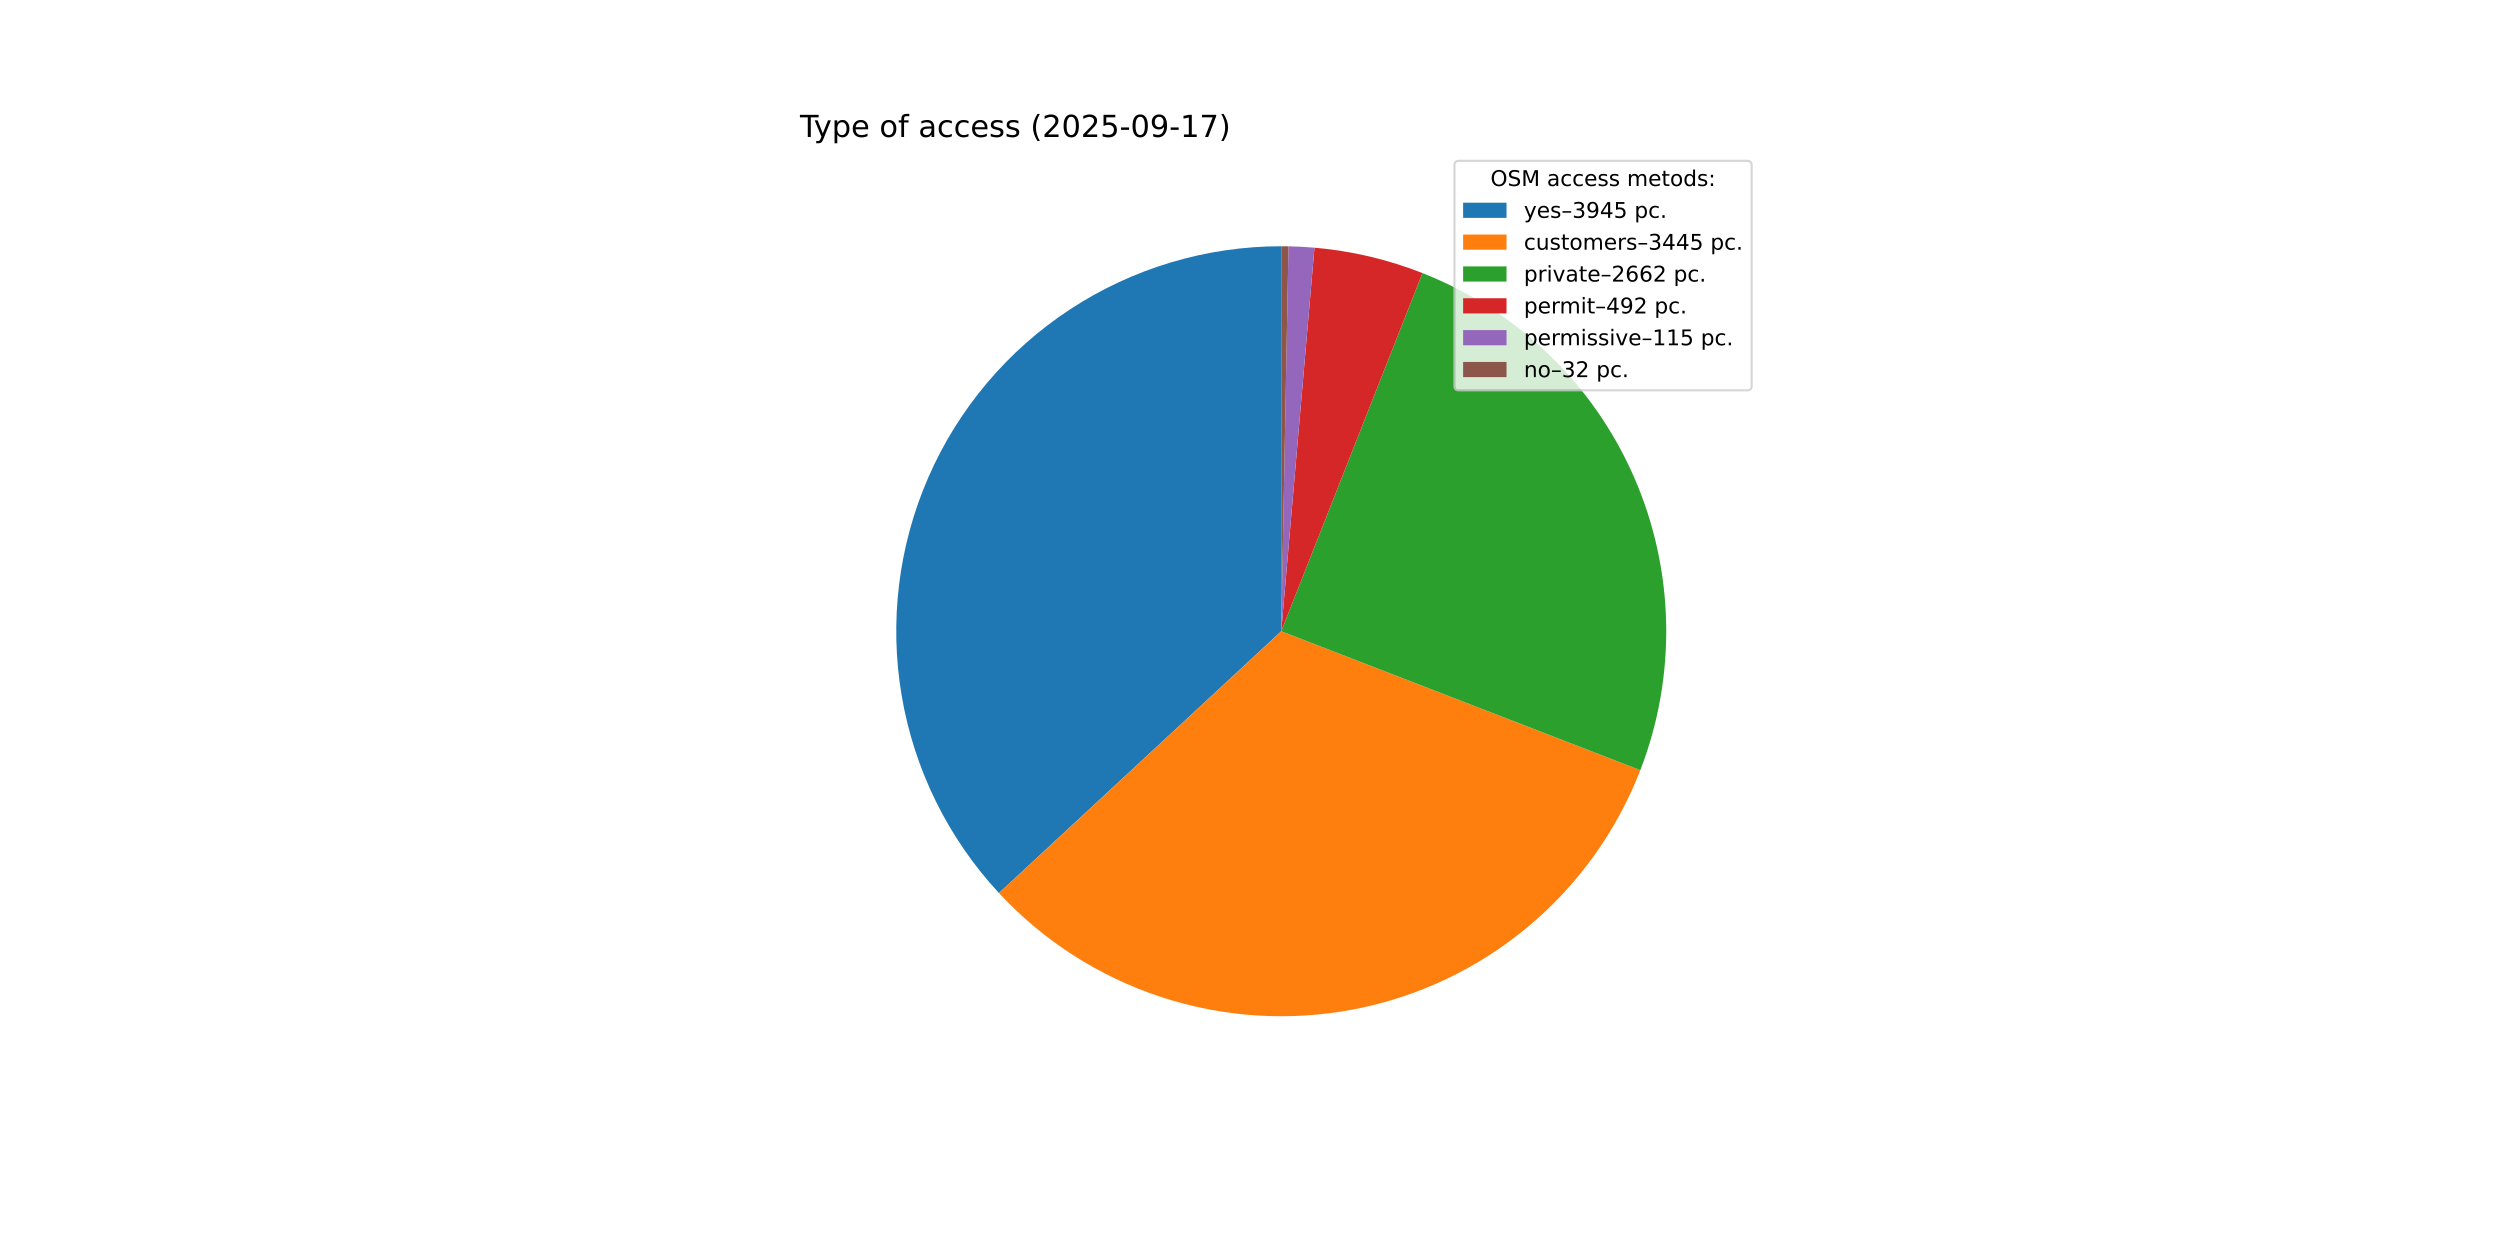
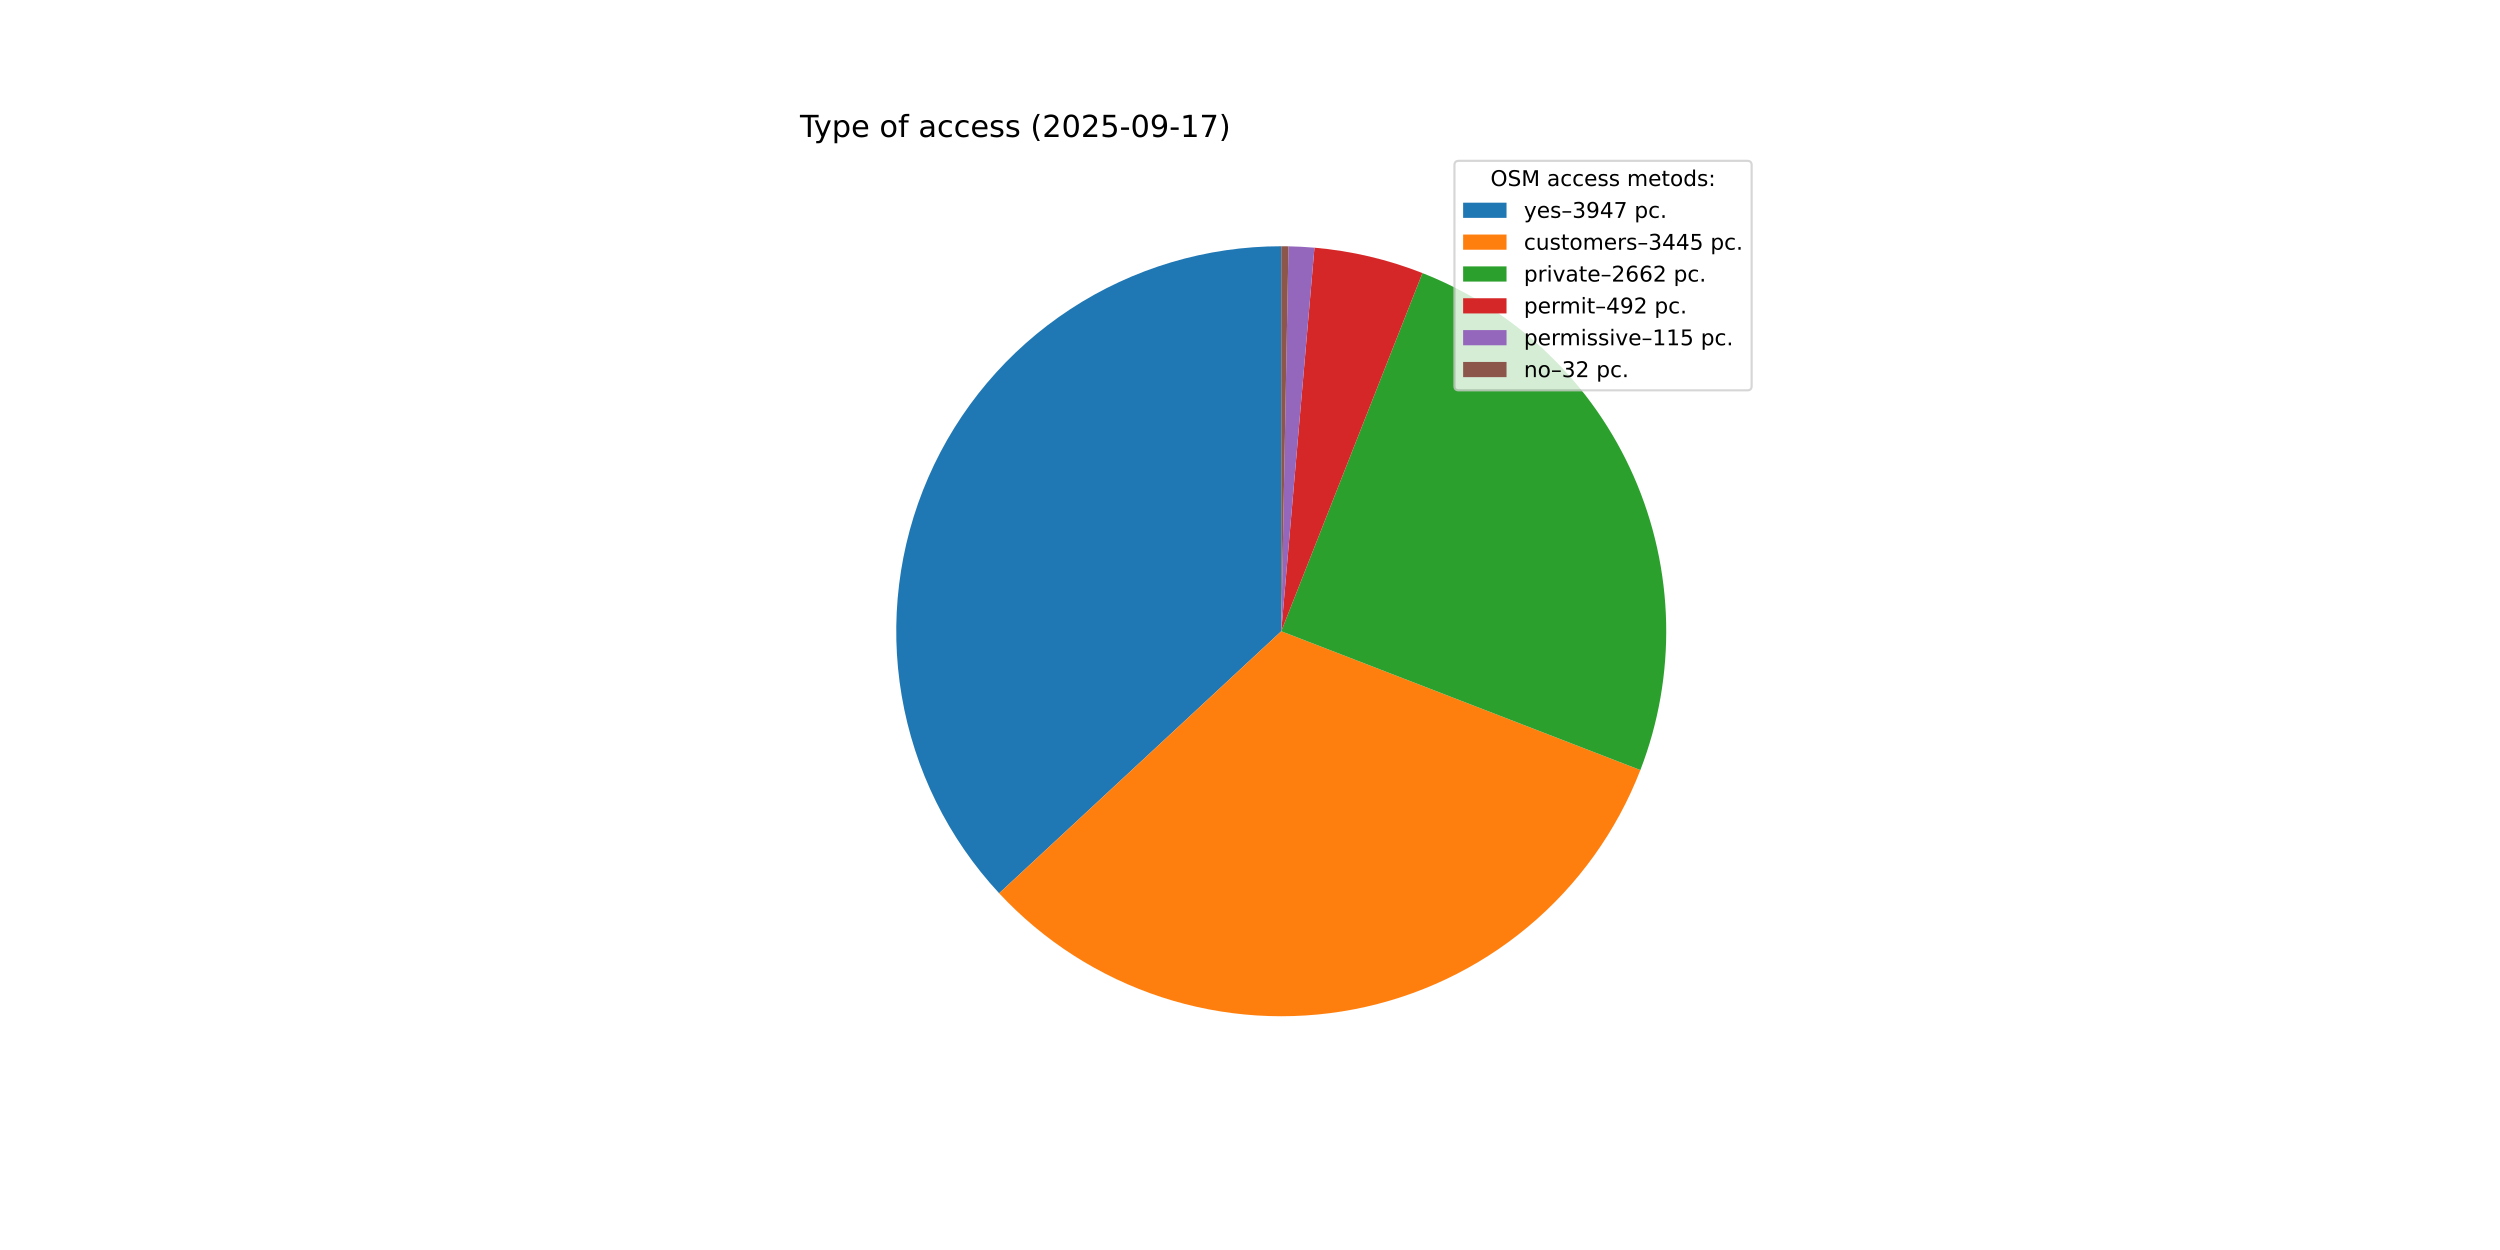
<svg xmlns="http://www.w3.org/2000/svg" xmlns:xlink="http://www.w3.org/1999/xlink" width="1152pt" height="576pt" viewBox="0 0 1152 576" version="1.1">
  <defs>
    <style type="text/css">*{stroke-linejoin: round; stroke-linecap: butt}</style>
  </defs>
  <g id="figure_1">
    <g id="patch_1">
      <path d="M 0 576  L 1152 576  L 1152 0  L 0 0  z " style="fill: #ffffff" />
    </g>
    <g id="axes_1">
      <g id="patch_2">
-         <path d="M 590.4 113.472  C 555.885 113.472 522.109 123.544 493.232 142.449  C 464.354 161.353 441.611 188.28 427.805 219.913  C 413.998 251.546 409.718 286.531 415.492 320.559  C 421.266 354.588 436.847 386.203 460.316 411.511  L 590.4 290.88  z " style="fill: #1f77b4" />
+         <path d="M 590.4 113.472  C 555.874 113.472 522.087 123.551 493.204 142.467  C 464.321 161.382 441.578 188.324 427.778 219.973  C 413.979 251.621 409.714 286.62 415.509 320.657  C 421.304 354.693 436.91 386.308 460.406 411.607  L 590.4 290.88  z " style="fill: #1f77b4" />
      </g>
      <g id="patch_3">
-         <path d="M 460.316 411.511  C 480.777 433.575 506.519 450.075 535.112 459.453  C 563.705 468.831 594.219 470.781 623.773 465.121  C 653.327 459.46 680.961 446.372 704.065 427.093  C 727.169 407.813 744.992 382.969 755.852 354.906  L 590.4 290.88  z " style="fill: #ff7f0e" />
+         <path d="M 460.406 411.607  C 480.879 433.652 506.628 450.131 535.221 459.489  C 563.815 468.846 594.324 470.778 623.869 465.102  C 653.415 459.426 681.036 446.327 704.127 427.041  C 727.218 407.754 745.027 382.908 755.875 354.846  L 590.4 290.88  z " style="fill: #ff7f0e" />
      </g>
      <g id="patch_4">
-         <path d="M 755.852 354.906  C 772.756 311.223 771.691 262.575 752.891 219.674  C 734.091 176.773 699.045 143.016 655.47 125.836  L 590.4 290.88  z " style="fill: #2ca02c" />
+         <path d="M 755.875 354.846  C 772.76 311.165 771.681 262.528 752.875 219.639  C 734.07 176.75 699.026 143.005 655.458 125.831  L 590.4 290.88  z " style="fill: #2ca02c" />
      </g>
      <g id="patch_5">
-         <path d="M 655.47 125.836  C 647.512 122.699 639.339 120.141 631.012 118.183  C 622.686 116.225 614.229 114.872 605.708 114.134  L 590.4 290.88  z " style="fill: #d62728" />
+         <path d="M 655.458 125.831  C 647.502 122.695 639.33 120.139 631.005 118.181  C 622.68 116.224 614.225 114.871 605.705 114.133  L 590.4 290.88  z " style="fill: #d62728" />
      </g>
      <g id="patch_6">
-         <path d="M 605.708 114.134  C 603.717 113.961 601.723 113.822 599.727 113.717  C 597.732 113.612 595.734 113.541 593.736 113.503  L 590.4 290.88  z " style="fill: #9467bd" />
+         <path d="M 605.705 114.133  C 603.714 113.961 601.721 113.822 599.726 113.717  C 597.73 113.612 595.733 113.541 593.736 113.503  L 590.4 290.88  z " style="fill: #9467bd" />
      </g>
      <g id="patch_7">
        <path d="M 593.736 113.503  C 593.18 113.493 592.624 113.485 592.068 113.48  C 591.512 113.475 590.956 113.472 590.4 113.472  L 590.4 290.88  z " style="fill: #8c564b" />
      </g>
      <g id="matplotlib.axis_1" />
      <g id="matplotlib.axis_2" />
      <g id="text_1">
        <g transform="translate(368.64 63.12) scale(0.14 -0.14)">
          <defs>
            <path id="DejaVuSans-54" d="M -19 4666  L 3928 4666  L 3928 4134  L 2272 4134  L 2272 0  L 1638 0  L 1638 4134  L -19 4134  L -19 4666  z " transform="scale(0.015625)" />
            <path id="DejaVuSans-79" d="M 2059 -325  Q 1816 -950 1584 -1140  Q 1353 -1331 966 -1331  L 506 -1331  L 506 -850  L 844 -850  Q 1081 -850 1212 -737  Q 1344 -625 1503 -206  L 1606 56  L 191 3500  L 800 3500  L 1894 763  L 2988 3500  L 3597 3500  L 2059 -325  z " transform="scale(0.015625)" />
            <path id="DejaVuSans-70" d="M 1159 525  L 1159 -1331  L 581 -1331  L 581 3500  L 1159 3500  L 1159 2969  Q 1341 3281 1617 3432  Q 1894 3584 2278 3584  Q 2916 3584 3314 3078  Q 3713 2572 3713 1747  Q 3713 922 3314 415  Q 2916 -91 2278 -91  Q 1894 -91 1617 61  Q 1341 213 1159 525  z M 3116 1747  Q 3116 2381 2855 2742  Q 2594 3103 2138 3103  Q 1681 3103 1420 2742  Q 1159 2381 1159 1747  Q 1159 1113 1420 752  Q 1681 391 2138 391  Q 2594 391 2855 752  Q 3116 1113 3116 1747  z " transform="scale(0.015625)" />
            <path id="DejaVuSans-65" d="M 3597 1894  L 3597 1613  L 953 1613  Q 991 1019 1311 708  Q 1631 397 2203 397  Q 2534 397 2845 478  Q 3156 559 3463 722  L 3463 178  Q 3153 47 2828 -22  Q 2503 -91 2169 -91  Q 1331 -91 842 396  Q 353 884 353 1716  Q 353 2575 817 3079  Q 1281 3584 2069 3584  Q 2775 3584 3186 3129  Q 3597 2675 3597 1894  z M 3022 2063  Q 3016 2534 2758 2815  Q 2500 3097 2075 3097  Q 1594 3097 1305 2825  Q 1016 2553 972 2059  L 3022 2063  z " transform="scale(0.015625)" />
            <path id="DejaVuSans-20" transform="scale(0.015625)" />
            <path id="DejaVuSans-6f" d="M 1959 3097  Q 1497 3097 1228 2736  Q 959 2375 959 1747  Q 959 1119 1226 758  Q 1494 397 1959 397  Q 2419 397 2687 759  Q 2956 1122 2956 1747  Q 2956 2369 2687 2733  Q 2419 3097 1959 3097  z M 1959 3584  Q 2709 3584 3137 3096  Q 3566 2609 3566 1747  Q 3566 888 3137 398  Q 2709 -91 1959 -91  Q 1206 -91 779 398  Q 353 888 353 1747  Q 353 2609 779 3096  Q 1206 3584 1959 3584  z " transform="scale(0.015625)" />
            <path id="DejaVuSans-66" d="M 2375 4863  L 2375 4384  L 1825 4384  Q 1516 4384 1395 4259  Q 1275 4134 1275 3809  L 1275 3500  L 2222 3500  L 2222 3053  L 1275 3053  L 1275 0  L 697 0  L 697 3053  L 147 3053  L 147 3500  L 697 3500  L 697 3744  Q 697 4328 969 4595  Q 1241 4863 1831 4863  L 2375 4863  z " transform="scale(0.015625)" />
            <path id="DejaVuSans-61" d="M 2194 1759  Q 1497 1759 1228 1600  Q 959 1441 959 1056  Q 959 750 1161 570  Q 1363 391 1709 391  Q 2188 391 2477 730  Q 2766 1069 2766 1631  L 2766 1759  L 2194 1759  z M 3341 1997  L 3341 0  L 2766 0  L 2766 531  Q 2569 213 2275 61  Q 1981 -91 1556 -91  Q 1019 -91 701 211  Q 384 513 384 1019  Q 384 1609 779 1909  Q 1175 2209 1959 2209  L 2766 2209  L 2766 2266  Q 2766 2663 2505 2880  Q 2244 3097 1772 3097  Q 1472 3097 1187 3025  Q 903 2953 641 2809  L 641 3341  Q 956 3463 1253 3523  Q 1550 3584 1831 3584  Q 2591 3584 2966 3190  Q 3341 2797 3341 1997  z " transform="scale(0.015625)" />
            <path id="DejaVuSans-63" d="M 3122 3366  L 3122 2828  Q 2878 2963 2633 3030  Q 2388 3097 2138 3097  Q 1578 3097 1268 2742  Q 959 2388 959 1747  Q 959 1106 1268 751  Q 1578 397 2138 397  Q 2388 397 2633 464  Q 2878 531 3122 666  L 3122 134  Q 2881 22 2623 -34  Q 2366 -91 2075 -91  Q 1284 -91 818 406  Q 353 903 353 1747  Q 353 2603 823 3093  Q 1294 3584 2113 3584  Q 2378 3584 2631 3529  Q 2884 3475 3122 3366  z " transform="scale(0.015625)" />
            <path id="DejaVuSans-73" d="M 2834 3397  L 2834 2853  Q 2591 2978 2328 3040  Q 2066 3103 1784 3103  Q 1356 3103 1142 2972  Q 928 2841 928 2578  Q 928 2378 1081 2264  Q 1234 2150 1697 2047  L 1894 2003  Q 2506 1872 2764 1633  Q 3022 1394 3022 966  Q 3022 478 2636 193  Q 2250 -91 1575 -91  Q 1294 -91 989 -36  Q 684 19 347 128  L 347 722  Q 666 556 975 473  Q 1284 391 1588 391  Q 1994 391 2212 530  Q 2431 669 2431 922  Q 2431 1156 2273 1281  Q 2116 1406 1581 1522  L 1381 1569  Q 847 1681 609 1914  Q 372 2147 372 2553  Q 372 3047 722 3315  Q 1072 3584 1716 3584  Q 2034 3584 2315 3537  Q 2597 3491 2834 3397  z " transform="scale(0.015625)" />
            <path id="DejaVuSans-28" d="M 1984 4856  Q 1566 4138 1362 3434  Q 1159 2731 1159 2009  Q 1159 1288 1364 580  Q 1569 -128 1984 -844  L 1484 -844  Q 1016 -109 783 600  Q 550 1309 550 2009  Q 550 2706 781 3412  Q 1013 4119 1484 4856  L 1984 4856  z " transform="scale(0.015625)" />
            <path id="DejaVuSans-32" d="M 1228 531  L 3431 531  L 3431 0  L 469 0  L 469 531  Q 828 903 1448 1529  Q 2069 2156 2228 2338  Q 2531 2678 2651 2914  Q 2772 3150 2772 3378  Q 2772 3750 2511 3984  Q 2250 4219 1831 4219  Q 1534 4219 1204 4116  Q 875 4013 500 3803  L 500 4441  Q 881 4594 1212 4672  Q 1544 4750 1819 4750  Q 2544 4750 2975 4387  Q 3406 4025 3406 3419  Q 3406 3131 3298 2873  Q 3191 2616 2906 2266  Q 2828 2175 2409 1742  Q 1991 1309 1228 531  z " transform="scale(0.015625)" />
            <path id="DejaVuSans-30" d="M 2034 4250  Q 1547 4250 1301 3770  Q 1056 3291 1056 2328  Q 1056 1369 1301 889  Q 1547 409 2034 409  Q 2525 409 2770 889  Q 3016 1369 3016 2328  Q 3016 3291 2770 3770  Q 2525 4250 2034 4250  z M 2034 4750  Q 2819 4750 3233 4129  Q 3647 3509 3647 2328  Q 3647 1150 3233 529  Q 2819 -91 2034 -91  Q 1250 -91 836 529  Q 422 1150 422 2328  Q 422 3509 836 4129  Q 1250 4750 2034 4750  z " transform="scale(0.015625)" />
            <path id="DejaVuSans-35" d="M 691 4666  L 3169 4666  L 3169 4134  L 1269 4134  L 1269 2991  Q 1406 3038 1543 3061  Q 1681 3084 1819 3084  Q 2600 3084 3056 2656  Q 3513 2228 3513 1497  Q 3513 744 3044 326  Q 2575 -91 1722 -91  Q 1428 -91 1123 -41  Q 819 9 494 109  L 494 744  Q 775 591 1075 516  Q 1375 441 1709 441  Q 2250 441 2565 725  Q 2881 1009 2881 1497  Q 2881 1984 2565 2268  Q 2250 2553 1709 2553  Q 1456 2553 1204 2497  Q 953 2441 691 2322  L 691 4666  z " transform="scale(0.015625)" />
            <path id="DejaVuSans-2d" d="M 313 2009  L 1997 2009  L 1997 1497  L 313 1497  L 313 2009  z " transform="scale(0.015625)" />
            <path id="DejaVuSans-39" d="M 703 97  L 703 672  Q 941 559 1184 500  Q 1428 441 1663 441  Q 2288 441 2617 861  Q 2947 1281 2994 2138  Q 2813 1869 2534 1725  Q 2256 1581 1919 1581  Q 1219 1581 811 2004  Q 403 2428 403 3163  Q 403 3881 828 4315  Q 1253 4750 1959 4750  Q 2769 4750 3195 4129  Q 3622 3509 3622 2328  Q 3622 1225 3098 567  Q 2575 -91 1691 -91  Q 1453 -91 1209 -44  Q 966 3 703 97  z M 1959 2075  Q 2384 2075 2632 2365  Q 2881 2656 2881 3163  Q 2881 3666 2632 3958  Q 2384 4250 1959 4250  Q 1534 4250 1286 3958  Q 1038 3666 1038 3163  Q 1038 2656 1286 2365  Q 1534 2075 1959 2075  z " transform="scale(0.015625)" />
            <path id="DejaVuSans-31" d="M 794 531  L 1825 531  L 1825 4091  L 703 3866  L 703 4441  L 1819 4666  L 2450 4666  L 2450 531  L 3481 531  L 3481 0  L 794 0  L 794 531  z " transform="scale(0.015625)" />
            <path id="DejaVuSans-37" d="M 525 4666  L 3525 4666  L 3525 4397  L 1831 0  L 1172 0  L 2766 4134  L 525 4134  L 525 4666  z " transform="scale(0.015625)" />
            <path id="DejaVuSans-29" d="M 513 4856  L 1013 4856  Q 1481 4119 1714 3412  Q 1947 2706 1947 2009  Q 1947 1309 1714 600  Q 1481 -109 1013 -844  L 513 -844  Q 928 -128 1133 580  Q 1338 1288 1338 2009  Q 1338 2731 1133 3434  Q 928 4138 513 4856  z " transform="scale(0.015625)" />
          </defs>
          <use xlink:href="#DejaVuSans-54" />
          <use xlink:href="#DejaVuSans-79" x="45.459" />
          <use xlink:href="#DejaVuSans-70" x="104.639" />
          <use xlink:href="#DejaVuSans-65" x="168.115" />
          <use xlink:href="#DejaVuSans-20" x="229.639" />
          <use xlink:href="#DejaVuSans-6f" x="261.426" />
          <use xlink:href="#DejaVuSans-66" x="322.607" />
          <use xlink:href="#DejaVuSans-20" x="357.812" />
          <use xlink:href="#DejaVuSans-61" x="389.6" />
          <use xlink:href="#DejaVuSans-63" x="450.879" />
          <use xlink:href="#DejaVuSans-63" x="505.859" />
          <use xlink:href="#DejaVuSans-65" x="560.84" />
          <use xlink:href="#DejaVuSans-73" x="622.363" />
          <use xlink:href="#DejaVuSans-73" x="674.463" />
          <use xlink:href="#DejaVuSans-20" x="726.562" />
          <use xlink:href="#DejaVuSans-28" x="758.35" />
          <use xlink:href="#DejaVuSans-32" x="797.363" />
          <use xlink:href="#DejaVuSans-30" x="860.986" />
          <use xlink:href="#DejaVuSans-32" x="924.609" />
          <use xlink:href="#DejaVuSans-35" x="988.232" />
          <use xlink:href="#DejaVuSans-2d" x="1051.855" />
          <use xlink:href="#DejaVuSans-30" x="1087.939" />
          <use xlink:href="#DejaVuSans-39" x="1151.562" />
          <use xlink:href="#DejaVuSans-2d" x="1215.186" />
          <use xlink:href="#DejaVuSans-31" x="1251.27" />
          <use xlink:href="#DejaVuSans-37" x="1314.893" />
          <use xlink:href="#DejaVuSans-29" x="1378.516" />
        </g>
      </g>
      <g id="legend_1">
        <g id="patch_8">
          <path d="M 672.208 179.867  L 805.16 179.867  Q 807.16 179.867 807.16 177.867  L 807.16 76.12  Q 807.16 74.12 805.16 74.12  L 672.208 74.12  Q 670.208 74.12 670.208 76.12  L 670.208 177.867  Q 670.208 179.867 672.208 179.867  z " style="fill: #ffffff; opacity: 0.8; stroke: #cccccc; stroke-linejoin: miter" />
        </g>
        <g id="text_2">
          <g transform="translate(686.8038 85.71844) scale(0.1 -0.1)">
            <defs>
              <path id="DejaVuSans-4f" d="M 2522 4238  Q 1834 4238 1429 3725  Q 1025 3213 1025 2328  Q 1025 1447 1429 934  Q 1834 422 2522 422  Q 3209 422 3611 934  Q 4013 1447 4013 2328  Q 4013 3213 3611 3725  Q 3209 4238 2522 4238  z M 2522 4750  Q 3503 4750 4090 4092  Q 4678 3434 4678 2328  Q 4678 1225 4090 567  Q 3503 -91 2522 -91  Q 1538 -91 948 565  Q 359 1222 359 2328  Q 359 3434 948 4092  Q 1538 4750 2522 4750  z " transform="scale(0.015625)" />
              <path id="DejaVuSans-53" d="M 3425 4513  L 3425 3897  Q 3066 4069 2747 4153  Q 2428 4238 2131 4238  Q 1616 4238 1336 4038  Q 1056 3838 1056 3469  Q 1056 3159 1242 3001  Q 1428 2844 1947 2747  L 2328 2669  Q 3034 2534 3370 2195  Q 3706 1856 3706 1288  Q 3706 609 3251 259  Q 2797 -91 1919 -91  Q 1588 -91 1214 -16  Q 841 59 441 206  L 441 856  Q 825 641 1194 531  Q 1563 422 1919 422  Q 2459 422 2753 634  Q 3047 847 3047 1241  Q 3047 1584 2836 1778  Q 2625 1972 2144 2069  L 1759 2144  Q 1053 2284 737 2584  Q 422 2884 422 3419  Q 422 4038 858 4394  Q 1294 4750 2059 4750  Q 2388 4750 2728 4690  Q 3069 4631 3425 4513  z " transform="scale(0.015625)" />
              <path id="DejaVuSans-4d" d="M 628 4666  L 1569 4666  L 2759 1491  L 3956 4666  L 4897 4666  L 4897 0  L 4281 0  L 4281 4097  L 3078 897  L 2444 897  L 1241 4097  L 1241 0  L 628 0  L 628 4666  z " transform="scale(0.015625)" />
              <path id="DejaVuSans-6d" d="M 3328 2828  Q 3544 3216 3844 3400  Q 4144 3584 4550 3584  Q 5097 3584 5394 3201  Q 5691 2819 5691 2113  L 5691 0  L 5113 0  L 5113 2094  Q 5113 2597 4934 2840  Q 4756 3084 4391 3084  Q 3944 3084 3684 2787  Q 3425 2491 3425 1978  L 3425 0  L 2847 0  L 2847 2094  Q 2847 2600 2669 2842  Q 2491 3084 2119 3084  Q 1678 3084 1418 2786  Q 1159 2488 1159 1978  L 1159 0  L 581 0  L 581 3500  L 1159 3500  L 1159 2956  Q 1356 3278 1631 3431  Q 1906 3584 2284 3584  Q 2666 3584 2933 3390  Q 3200 3197 3328 2828  z " transform="scale(0.015625)" />
              <path id="DejaVuSans-74" d="M 1172 4494  L 1172 3500  L 2356 3500  L 2356 3053  L 1172 3053  L 1172 1153  Q 1172 725 1289 603  Q 1406 481 1766 481  L 2356 481  L 2356 0  L 1766 0  Q 1100 0 847 248  Q 594 497 594 1153  L 594 3053  L 172 3053  L 172 3500  L 594 3500  L 594 4494  L 1172 4494  z " transform="scale(0.015625)" />
              <path id="DejaVuSans-64" d="M 2906 2969  L 2906 4863  L 3481 4863  L 3481 0  L 2906 0  L 2906 525  Q 2725 213 2448 61  Q 2172 -91 1784 -91  Q 1150 -91 751 415  Q 353 922 353 1747  Q 353 2572 751 3078  Q 1150 3584 1784 3584  Q 2172 3584 2448 3432  Q 2725 3281 2906 2969  z M 947 1747  Q 947 1113 1208 752  Q 1469 391 1925 391  Q 2381 391 2643 752  Q 2906 1113 2906 1747  Q 2906 2381 2643 2742  Q 2381 3103 1925 3103  Q 1469 3103 1208 2742  Q 947 2381 947 1747  z " transform="scale(0.015625)" />
              <path id="DejaVuSans-3a" d="M 750 794  L 1409 794  L 1409 0  L 750 0  L 750 794  z M 750 3309  L 1409 3309  L 1409 2516  L 750 2516  L 750 3309  z " transform="scale(0.015625)" />
            </defs>
            <use xlink:href="#DejaVuSans-4f" />
            <use xlink:href="#DejaVuSans-53" x="78.711" />
            <use xlink:href="#DejaVuSans-4d" x="142.188" />
            <use xlink:href="#DejaVuSans-20" x="228.467" />
            <use xlink:href="#DejaVuSans-61" x="260.254" />
            <use xlink:href="#DejaVuSans-63" x="321.533" />
            <use xlink:href="#DejaVuSans-63" x="376.514" />
            <use xlink:href="#DejaVuSans-65" x="431.494" />
            <use xlink:href="#DejaVuSans-73" x="493.018" />
            <use xlink:href="#DejaVuSans-73" x="545.117" />
            <use xlink:href="#DejaVuSans-20" x="597.217" />
            <use xlink:href="#DejaVuSans-6d" x="629.004" />
            <use xlink:href="#DejaVuSans-65" x="726.416" />
            <use xlink:href="#DejaVuSans-74" x="787.939" />
            <use xlink:href="#DejaVuSans-6f" x="827.148" />
            <use xlink:href="#DejaVuSans-64" x="888.33" />
            <use xlink:href="#DejaVuSans-73" x="951.807" />
            <use xlink:href="#DejaVuSans-3a" x="1003.906" />
          </g>
        </g>
        <g id="patch_9">
          <path d="M 674.208 100.397  L 694.208 100.397  L 694.208 93.397  L 674.208 93.397  z " style="fill: #1f77b4" />
        </g>
        <g id="text_3">
          <g transform="translate(702.2084 100.3966) scale(0.1 -0.1)">
            <defs>
              <path id="DejaVuSans-2013" d="M 313 1978  L 2888 1978  L 2888 1528  L 313 1528  L 313 1978  z " transform="scale(0.015625)" />
              <path id="DejaVuSans-33" d="M 2597 2516  Q 3050 2419 3304 2112  Q 3559 1806 3559 1356  Q 3559 666 3084 287  Q 2609 -91 1734 -91  Q 1441 -91 1130 -33  Q 819 25 488 141  L 488 750  Q 750 597 1062 519  Q 1375 441 1716 441  Q 2309 441 2620 675  Q 2931 909 2931 1356  Q 2931 1769 2642 2001  Q 2353 2234 1838 2234  L 1294 2234  L 1294 2753  L 1863 2753  Q 2328 2753 2575 2939  Q 2822 3125 2822 3475  Q 2822 3834 2567 4026  Q 2313 4219 1838 4219  Q 1578 4219 1281 4162  Q 984 4106 628 3988  L 628 4550  Q 988 4650 1302 4700  Q 1616 4750 1894 4750  Q 2613 4750 3031 4423  Q 3450 4097 3450 3541  Q 3450 3153 3228 2886  Q 3006 2619 2597 2516  z " transform="scale(0.015625)" />
              <path id="DejaVuSans-34" d="M 2419 4116  L 825 1625  L 2419 1625  L 2419 4116  z M 2253 4666  L 3047 4666  L 3047 1625  L 3713 1625  L 3713 1100  L 3047 1100  L 3047 0  L 2419 0  L 2419 1100  L 313 1100  L 313 1709  L 2253 4666  z " transform="scale(0.015625)" />
              <path id="DejaVuSans-2e" d="M 684 794  L 1344 794  L 1344 0  L 684 0  L 684 794  z " transform="scale(0.015625)" />
            </defs>
            <use xlink:href="#DejaVuSans-79" />
            <use xlink:href="#DejaVuSans-65" x="59.18" />
            <use xlink:href="#DejaVuSans-73" x="120.703" />
            <use xlink:href="#DejaVuSans-2013" x="172.803" />
            <use xlink:href="#DejaVuSans-33" x="222.803" />
            <use xlink:href="#DejaVuSans-39" x="286.426" />
            <use xlink:href="#DejaVuSans-34" x="350.049" />
-             <use xlink:href="#DejaVuSans-35" x="413.672" />
+             <use xlink:href="#DejaVuSans-37" x="413.672" />
            <use xlink:href="#DejaVuSans-20" x="477.295" />
            <use xlink:href="#DejaVuSans-70" x="509.082" />
            <use xlink:href="#DejaVuSans-63" x="572.559" />
            <use xlink:href="#DejaVuSans-2e" x="627.539" />
          </g>
        </g>
        <g id="patch_10">
          <path d="M 674.208 115.075  L 694.208 115.075  L 694.208 108.075  L 674.208 108.075  z " style="fill: #ff7f0e" />
        </g>
        <g id="text_4">
          <g transform="translate(702.2084 115.0747) scale(0.1 -0.1)">
            <defs>
              <path id="DejaVuSans-75" d="M 544 1381  L 544 3500  L 1119 3500  L 1119 1403  Q 1119 906 1312 657  Q 1506 409 1894 409  Q 2359 409 2629 706  Q 2900 1003 2900 1516  L 2900 3500  L 3475 3500  L 3475 0  L 2900 0  L 2900 538  Q 2691 219 2414 64  Q 2138 -91 1772 -91  Q 1169 -91 856 284  Q 544 659 544 1381  z M 1991 3584  L 1991 3584  z " transform="scale(0.015625)" />
              <path id="DejaVuSans-72" d="M 2631 2963  Q 2534 3019 2420 3045  Q 2306 3072 2169 3072  Q 1681 3072 1420 2755  Q 1159 2438 1159 1844  L 1159 0  L 581 0  L 581 3500  L 1159 3500  L 1159 2956  Q 1341 3275 1631 3429  Q 1922 3584 2338 3584  Q 2397 3584 2469 3576  Q 2541 3569 2628 3553  L 2631 2963  z " transform="scale(0.015625)" />
            </defs>
            <use xlink:href="#DejaVuSans-63" />
            <use xlink:href="#DejaVuSans-75" x="54.98" />
            <use xlink:href="#DejaVuSans-73" x="118.359" />
            <use xlink:href="#DejaVuSans-74" x="170.459" />
            <use xlink:href="#DejaVuSans-6f" x="209.668" />
            <use xlink:href="#DejaVuSans-6d" x="270.85" />
            <use xlink:href="#DejaVuSans-65" x="368.262" />
            <use xlink:href="#DejaVuSans-72" x="429.785" />
            <use xlink:href="#DejaVuSans-73" x="470.898" />
            <use xlink:href="#DejaVuSans-2013" x="522.998" />
            <use xlink:href="#DejaVuSans-33" x="572.998" />
            <use xlink:href="#DejaVuSans-34" x="636.621" />
            <use xlink:href="#DejaVuSans-34" x="700.244" />
            <use xlink:href="#DejaVuSans-35" x="763.867" />
            <use xlink:href="#DejaVuSans-20" x="827.49" />
            <use xlink:href="#DejaVuSans-70" x="859.277" />
            <use xlink:href="#DejaVuSans-63" x="922.754" />
            <use xlink:href="#DejaVuSans-2e" x="977.734" />
          </g>
        </g>
        <g id="patch_11">
          <path d="M 674.208 129.753  L 694.208 129.753  L 694.208 122.753  L 674.208 122.753  z " style="fill: #2ca02c" />
        </g>
        <g id="text_5">
          <g transform="translate(702.2084 129.7528) scale(0.1 -0.1)">
            <defs>
              <path id="DejaVuSans-69" d="M 603 3500  L 1178 3500  L 1178 0  L 603 0  L 603 3500  z M 603 4863  L 1178 4863  L 1178 4134  L 603 4134  L 603 4863  z " transform="scale(0.015625)" />
              <path id="DejaVuSans-76" d="M 191 3500  L 800 3500  L 1894 563  L 2988 3500  L 3597 3500  L 2284 0  L 1503 0  L 191 3500  z " transform="scale(0.015625)" />
              <path id="DejaVuSans-36" d="M 2113 2584  Q 1688 2584 1439 2293  Q 1191 2003 1191 1497  Q 1191 994 1439 701  Q 1688 409 2113 409  Q 2538 409 2786 701  Q 3034 994 3034 1497  Q 3034 2003 2786 2293  Q 2538 2584 2113 2584  z M 3366 4563  L 3366 3988  Q 3128 4100 2886 4159  Q 2644 4219 2406 4219  Q 1781 4219 1451 3797  Q 1122 3375 1075 2522  Q 1259 2794 1537 2939  Q 1816 3084 2150 3084  Q 2853 3084 3261 2657  Q 3669 2231 3669 1497  Q 3669 778 3244 343  Q 2819 -91 2113 -91  Q 1303 -91 875 529  Q 447 1150 447 2328  Q 447 3434 972 4092  Q 1497 4750 2381 4750  Q 2619 4750 2861 4703  Q 3103 4656 3366 4563  z " transform="scale(0.015625)" />
            </defs>
            <use xlink:href="#DejaVuSans-70" />
            <use xlink:href="#DejaVuSans-72" x="63.477" />
            <use xlink:href="#DejaVuSans-69" x="104.59" />
            <use xlink:href="#DejaVuSans-76" x="132.373" />
            <use xlink:href="#DejaVuSans-61" x="191.553" />
            <use xlink:href="#DejaVuSans-74" x="252.832" />
            <use xlink:href="#DejaVuSans-65" x="292.041" />
            <use xlink:href="#DejaVuSans-2013" x="353.564" />
            <use xlink:href="#DejaVuSans-32" x="403.564" />
            <use xlink:href="#DejaVuSans-36" x="467.188" />
            <use xlink:href="#DejaVuSans-36" x="530.811" />
            <use xlink:href="#DejaVuSans-32" x="594.434" />
            <use xlink:href="#DejaVuSans-20" x="658.057" />
            <use xlink:href="#DejaVuSans-70" x="689.844" />
            <use xlink:href="#DejaVuSans-63" x="753.32" />
            <use xlink:href="#DejaVuSans-2e" x="808.301" />
          </g>
        </g>
        <g id="patch_12">
          <path d="M 674.208 144.431  L 694.208 144.431  L 694.208 137.431  L 674.208 137.431  z " style="fill: #d62728" />
        </g>
        <g id="text_6">
          <g transform="translate(702.2084 144.4309) scale(0.1 -0.1)">
            <use xlink:href="#DejaVuSans-70" />
            <use xlink:href="#DejaVuSans-65" x="63.477" />
            <use xlink:href="#DejaVuSans-72" x="125" />
            <use xlink:href="#DejaVuSans-6d" x="164.363" />
            <use xlink:href="#DejaVuSans-69" x="261.775" />
            <use xlink:href="#DejaVuSans-74" x="289.559" />
            <use xlink:href="#DejaVuSans-2013" x="328.768" />
            <use xlink:href="#DejaVuSans-34" x="378.768" />
            <use xlink:href="#DejaVuSans-39" x="442.391" />
            <use xlink:href="#DejaVuSans-32" x="506.014" />
            <use xlink:href="#DejaVuSans-20" x="569.637" />
            <use xlink:href="#DejaVuSans-70" x="601.424" />
            <use xlink:href="#DejaVuSans-63" x="664.9" />
            <use xlink:href="#DejaVuSans-2e" x="719.881" />
          </g>
        </g>
        <g id="patch_13">
          <path d="M 674.208 159.109  L 694.208 159.109  L 694.208 152.109  L 674.208 152.109  z " style="fill: #9467bd" />
        </g>
        <g id="text_7">
          <g transform="translate(702.2084 159.1091) scale(0.1 -0.1)">
            <use xlink:href="#DejaVuSans-70" />
            <use xlink:href="#DejaVuSans-65" x="63.477" />
            <use xlink:href="#DejaVuSans-72" x="125" />
            <use xlink:href="#DejaVuSans-6d" x="164.363" />
            <use xlink:href="#DejaVuSans-69" x="261.775" />
            <use xlink:href="#DejaVuSans-73" x="289.559" />
            <use xlink:href="#DejaVuSans-73" x="341.658" />
            <use xlink:href="#DejaVuSans-69" x="393.758" />
            <use xlink:href="#DejaVuSans-76" x="421.541" />
            <use xlink:href="#DejaVuSans-65" x="480.721" />
            <use xlink:href="#DejaVuSans-2013" x="542.244" />
            <use xlink:href="#DejaVuSans-31" x="592.244" />
            <use xlink:href="#DejaVuSans-31" x="655.867" />
            <use xlink:href="#DejaVuSans-35" x="719.49" />
            <use xlink:href="#DejaVuSans-20" x="783.113" />
            <use xlink:href="#DejaVuSans-70" x="814.9" />
            <use xlink:href="#DejaVuSans-63" x="878.377" />
            <use xlink:href="#DejaVuSans-2e" x="933.357" />
          </g>
        </g>
        <g id="patch_14">
          <path d="M 674.208 173.787  L 694.208 173.787  L 694.208 166.787  L 674.208 166.787  z " style="fill: #8c564b" />
        </g>
        <g id="text_8">
          <g transform="translate(702.2084 173.7872) scale(0.1 -0.1)">
            <defs>
              <path id="DejaVuSans-6e" d="M 3513 2113  L 3513 0  L 2938 0  L 2938 2094  Q 2938 2591 2744 2837  Q 2550 3084 2163 3084  Q 1697 3084 1428 2787  Q 1159 2491 1159 1978  L 1159 0  L 581 0  L 581 3500  L 1159 3500  L 1159 2956  Q 1366 3272 1645 3428  Q 1925 3584 2291 3584  Q 2894 3584 3203 3211  Q 3513 2838 3513 2113  z " transform="scale(0.015625)" />
            </defs>
            <use xlink:href="#DejaVuSans-6e" />
            <use xlink:href="#DejaVuSans-6f" x="63.379" />
            <use xlink:href="#DejaVuSans-2013" x="124.561" />
            <use xlink:href="#DejaVuSans-33" x="174.561" />
            <use xlink:href="#DejaVuSans-32" x="238.184" />
            <use xlink:href="#DejaVuSans-20" x="301.807" />
            <use xlink:href="#DejaVuSans-70" x="333.594" />
            <use xlink:href="#DejaVuSans-63" x="397.07" />
            <use xlink:href="#DejaVuSans-2e" x="452.051" />
          </g>
        </g>
      </g>
    </g>
  </g>
</svg>
